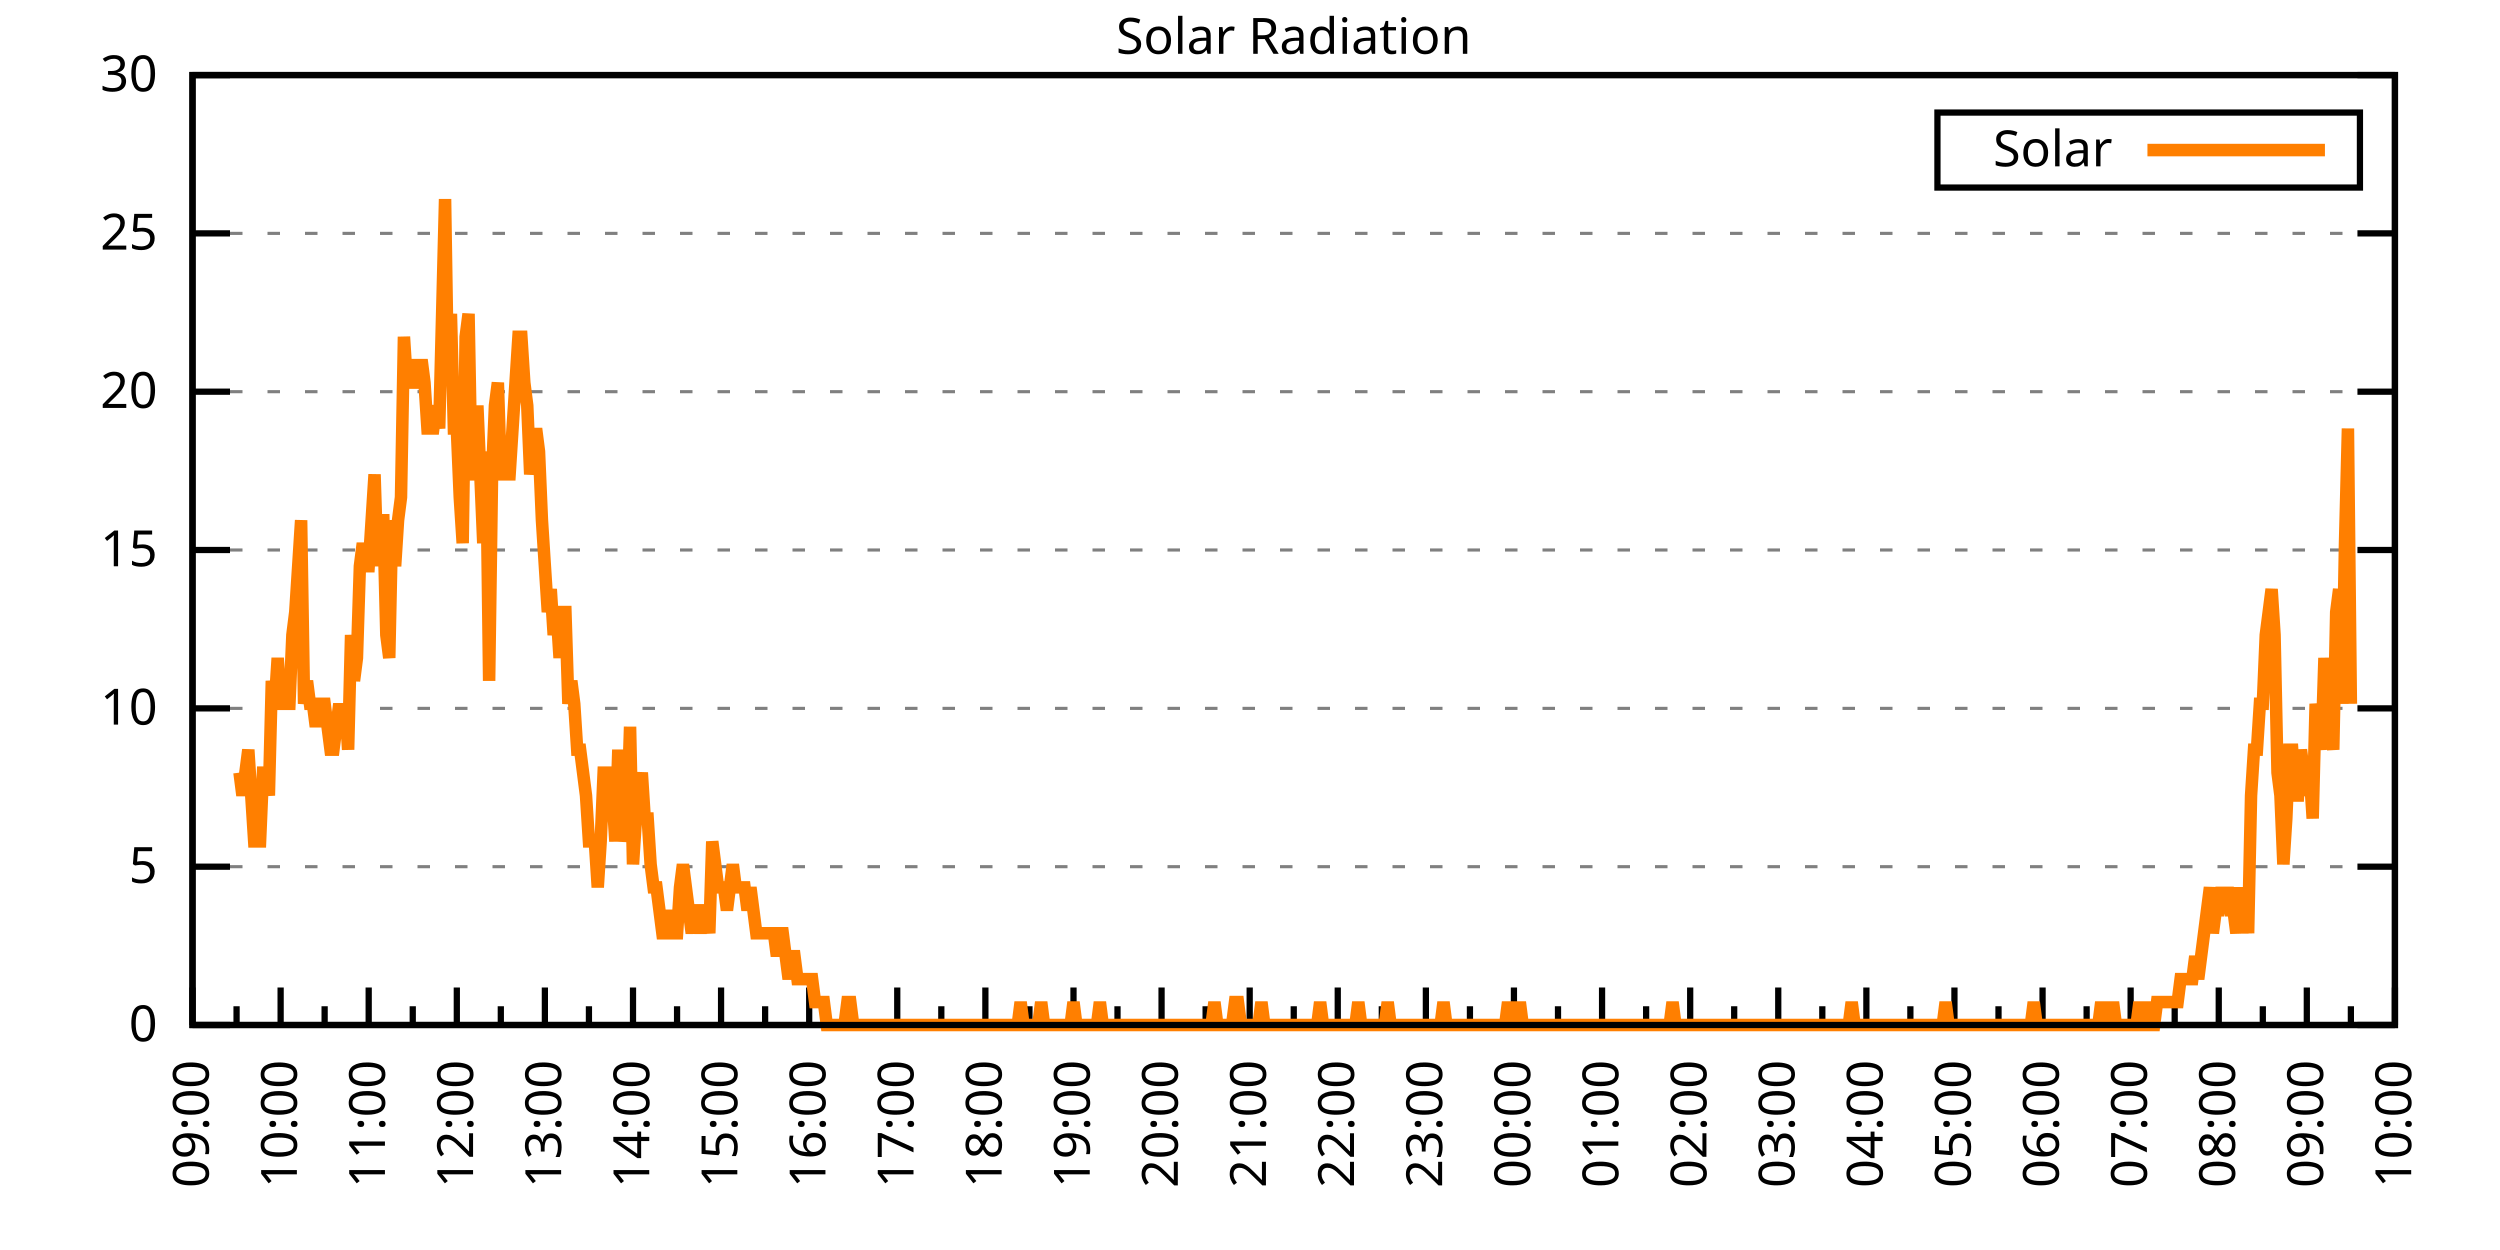
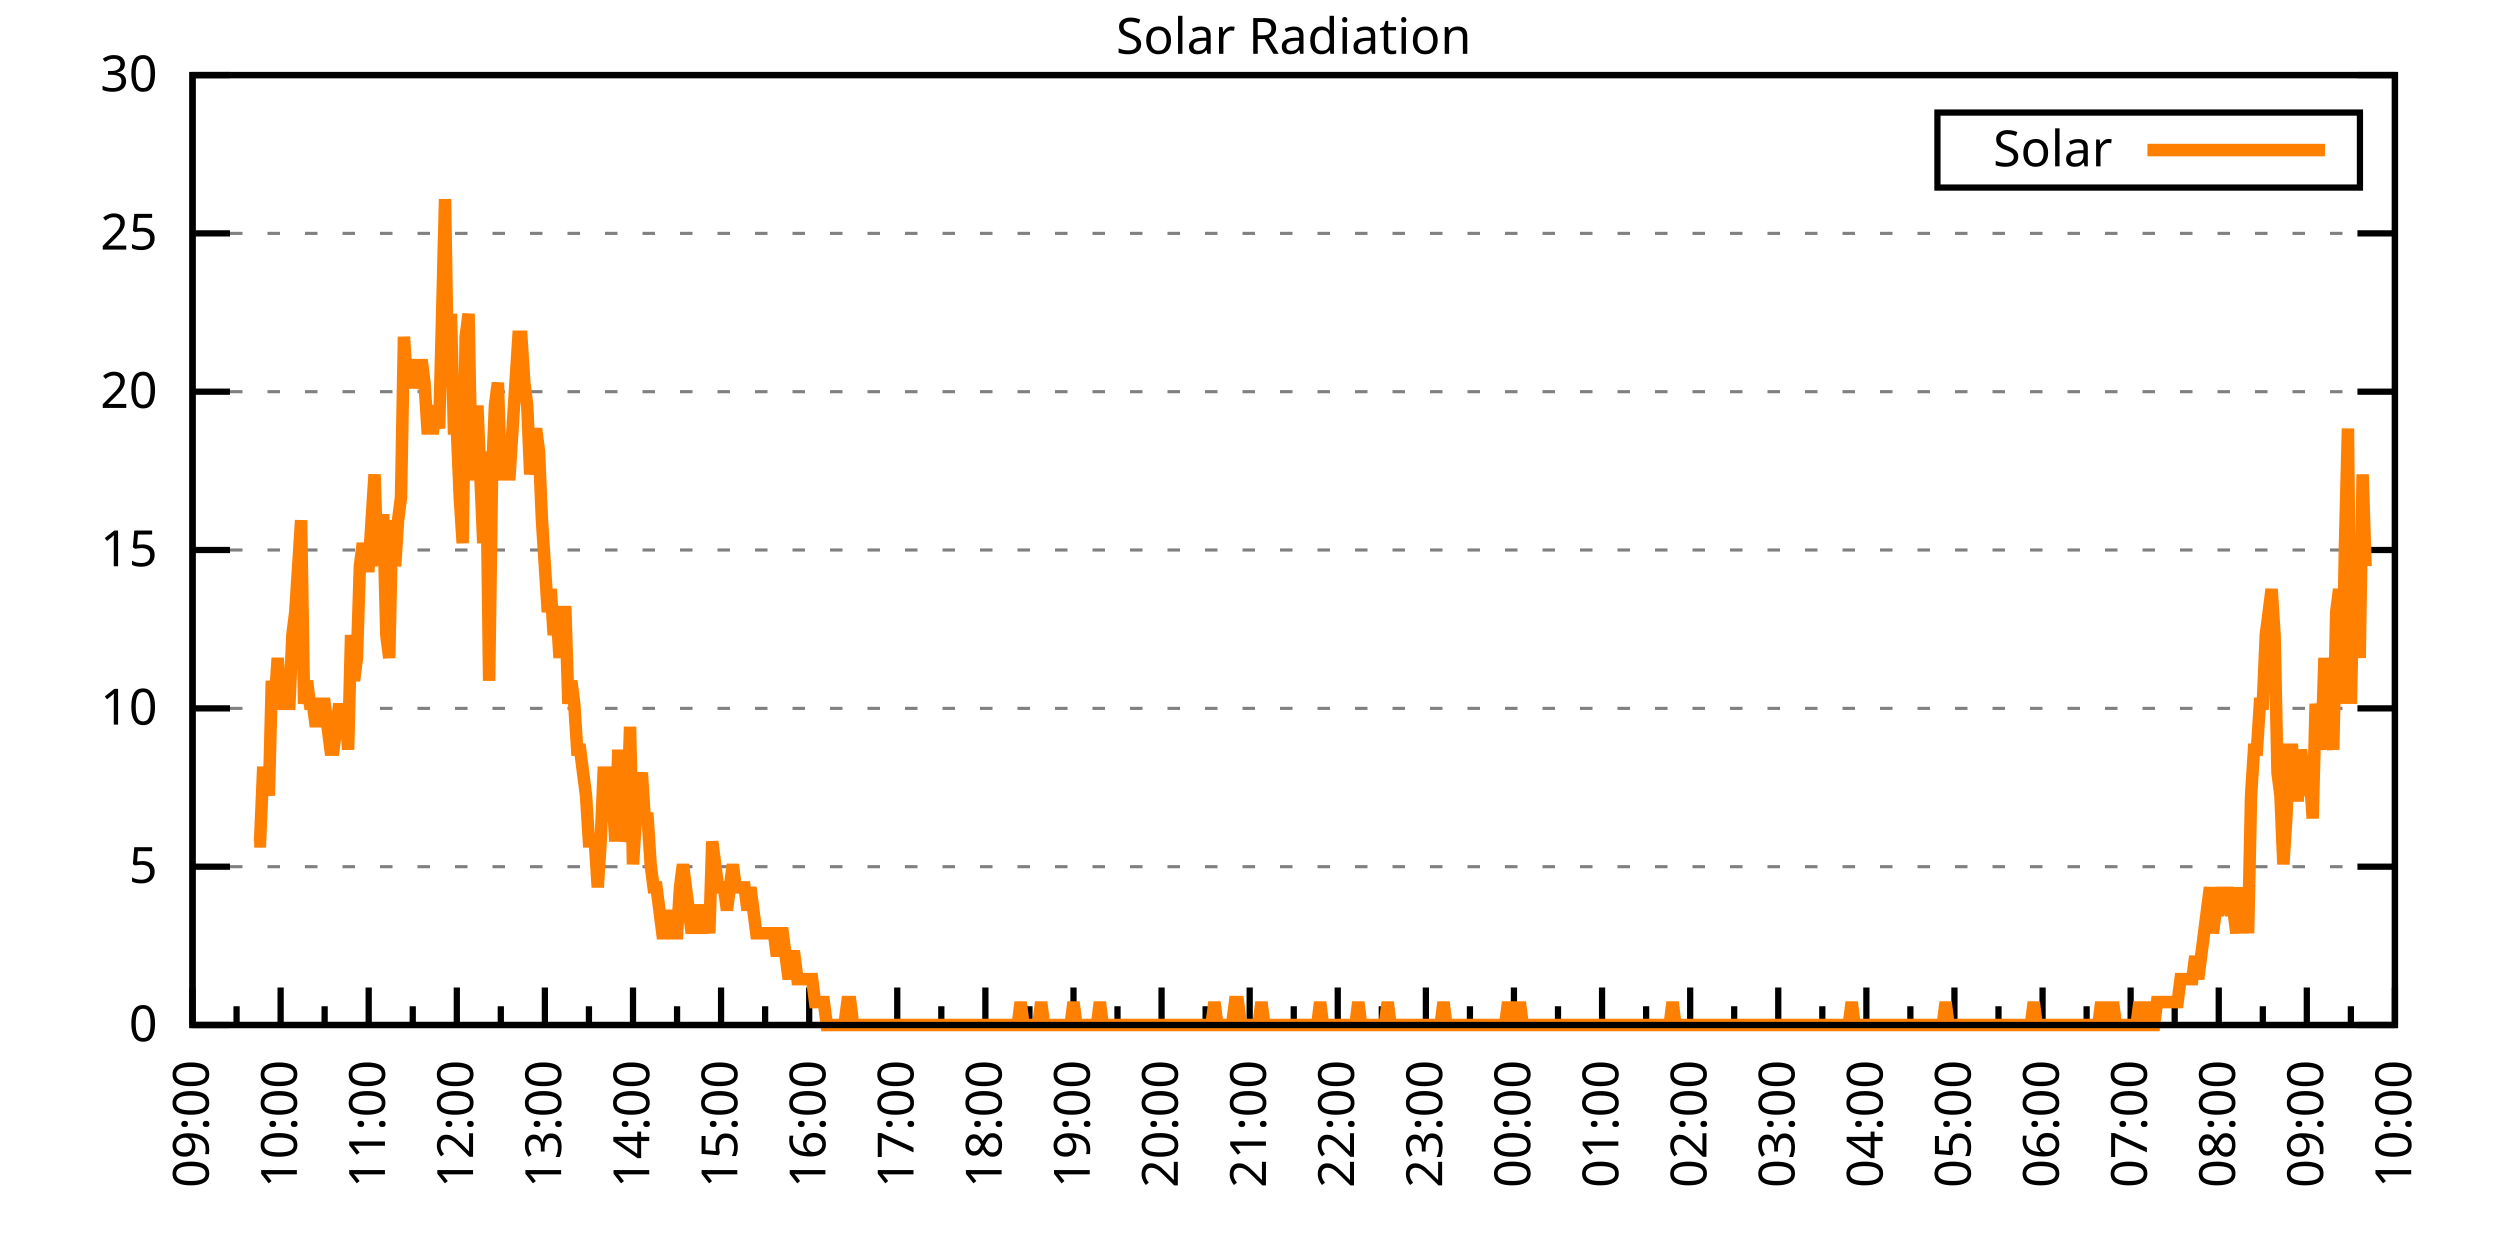
<svg xmlns="http://www.w3.org/2000/svg" xmlns:xlink="http://www.w3.org/1999/xlink" width="400" height="200" viewBox="0 0 400 200">
  <g id="gnuplot_canvas">
    <rect x="0" y="0" width="400" height="200" fill="none" />
    <defs>
      <circle id="gpDot" r="0.5" stroke-width="0.5" stroke="currentColor" />
      <path id="gpPt0" stroke-width="0.333" stroke="currentColor" d="M-1,0 h2 M0,-1 v2" />
      <path id="gpPt1" stroke-width="0.333" stroke="currentColor" d="M-1,-1 L1,1 M1,-1 L-1,1" />
      <path id="gpPt2" stroke-width="0.333" stroke="currentColor" d="M-1,0 L1,0 M0,-1 L0,1 M-1,-1 L1,1 M-1,1 L1,-1" />
      <rect id="gpPt3" stroke-width="0.333" stroke="currentColor" x="-1" y="-1" width="2" height="2" />
      <rect id="gpPt4" stroke-width="0.333" stroke="currentColor" fill="currentColor" x="-1" y="-1" width="2" height="2" />
      <circle id="gpPt5" stroke-width="0.333" stroke="currentColor" cx="0" cy="0" r="1" />
      <use xlink:href="#gpPt5" id="gpPt6" fill="currentColor" stroke="none" />
      <path id="gpPt7" stroke-width="0.333" stroke="currentColor" d="M0,-1.33 L-1.33,0.67 L1.33,0.67 z" />
      <use xlink:href="#gpPt7" id="gpPt8" fill="currentColor" stroke="none" />
      <use xlink:href="#gpPt7" id="gpPt9" stroke="currentColor" transform="rotate(180)" />
      <use xlink:href="#gpPt9" id="gpPt10" fill="currentColor" stroke="none" />
      <use xlink:href="#gpPt3" id="gpPt11" stroke="currentColor" transform="rotate(45)" />
      <use xlink:href="#gpPt11" id="gpPt12" fill="currentColor" stroke="none" />
      <path id="gpPt13" stroke-width="0.333" stroke="currentColor" d="M0,1.330 L1.265,0.411 L0.782,-1.067 L-0.782,-1.076 L-1.265,0.411 z" />
      <use xlink:href="#gpPt13" id="gpPt14" fill="currentColor" stroke="none" />
      <filter id="textbox" filterUnits="objectBoundingBox" x="0" y="0" height="1" width="1">
        <feFlood flood-color="white" flood-opacity="1" result="bgnd" />
        <feComposite in="SourceGraphic" in2="bgnd" operator="atop" />
      </filter>
      <filter id="greybox" filterUnits="objectBoundingBox" x="0" y="0" height="1" width="1">
        <feFlood flood-color="lightgrey" flood-opacity="1" result="grey" />
        <feComposite in="SourceGraphic" in2="grey" operator="atop" />
      </filter>
    </defs>
    <g fill="none" color="white" stroke="currentColor" stroke-width="1.00" stroke-linecap="butt" stroke-linejoin="miter">
</g>
    <g fill="none" color="black" stroke="currentColor" stroke-width="1.00" stroke-linecap="butt" stroke-linejoin="miter">
      <g stroke="none" shape-rendering="crispEdges">
        <polygon fill="rgb(255, 255, 255)" points="30.80,164.00 383.18,164.00 383.18,12.02 30.80,12.02 " />
      </g>
    </g>
    <g fill="none" color="black" stroke="currentColor" stroke-width="1.00" stroke-linecap="butt" stroke-linejoin="miter">
</g>
    <g fill="none" color="black" stroke="black" stroke-width="0.50" stroke-linecap="butt" stroke-linejoin="miter">
</g>
    <g fill="none" color="gray" stroke="currentColor" stroke-width="0.50" stroke-linecap="butt" stroke-linejoin="miter">
      <path stroke="gray" stroke-dasharray="2,4" class="gridline" d="M30.80,164.00 L383.19,164.00  " />
    </g>
    <g fill="none" color="gray" stroke="gray" stroke-width="1.00" stroke-linecap="butt" stroke-linejoin="miter">
</g>
    <g fill="none" color="black" stroke="currentColor" stroke-width="1.00" stroke-linecap="butt" stroke-linejoin="miter">
      <path stroke="black" d="M30.80,164.00 L36.80,164.00 M383.19,164.00 L377.19,164.00  " />
      <g transform="translate(25.20,166.60)" stroke="none" fill="black" font-family="Sans" font-size="8.00" text-anchor="end">
        <text>
          <tspan font-family="Sans"> 0</tspan>
        </text>
      </g>
    </g>
    <g fill="none" color="black" stroke="currentColor" stroke-width="1.00" stroke-linecap="butt" stroke-linejoin="miter">
</g>
    <g fill="none" color="black" stroke="black" stroke-width="0.50" stroke-linecap="butt" stroke-linejoin="miter">
</g>
    <g fill="none" color="gray" stroke="currentColor" stroke-width="0.50" stroke-linecap="butt" stroke-linejoin="miter">
      <path stroke="gray" stroke-dasharray="2,4" class="gridline" d="M30.80,138.67 L383.19,138.67  " />
    </g>
    <g fill="none" color="gray" stroke="gray" stroke-width="1.00" stroke-linecap="butt" stroke-linejoin="miter">
</g>
    <g fill="none" color="black" stroke="currentColor" stroke-width="1.00" stroke-linecap="butt" stroke-linejoin="miter">
      <path stroke="black" d="M30.80,138.67 L36.80,138.67 M383.19,138.67 L377.19,138.67  " />
      <g transform="translate(25.20,141.27)" stroke="none" fill="black" font-family="Sans" font-size="8.00" text-anchor="end">
        <text>
          <tspan font-family="Sans"> 5</tspan>
        </text>
      </g>
    </g>
    <g fill="none" color="black" stroke="currentColor" stroke-width="1.00" stroke-linecap="butt" stroke-linejoin="miter">
</g>
    <g fill="none" color="black" stroke="black" stroke-width="0.50" stroke-linecap="butt" stroke-linejoin="miter">
</g>
    <g fill="none" color="gray" stroke="currentColor" stroke-width="0.50" stroke-linecap="butt" stroke-linejoin="miter">
      <path stroke="gray" stroke-dasharray="2,4" class="gridline" d="M30.80,113.34 L383.19,113.34  " />
    </g>
    <g fill="none" color="gray" stroke="gray" stroke-width="1.00" stroke-linecap="butt" stroke-linejoin="miter">
</g>
    <g fill="none" color="black" stroke="currentColor" stroke-width="1.00" stroke-linecap="butt" stroke-linejoin="miter">
      <path stroke="black" d="M30.80,113.34 L36.80,113.34 M383.19,113.34 L377.19,113.34  " />
      <g transform="translate(25.20,115.94)" stroke="none" fill="black" font-family="Sans" font-size="8.00" text-anchor="end">
        <text>
          <tspan font-family="Sans"> 10</tspan>
        </text>
      </g>
    </g>
    <g fill="none" color="black" stroke="currentColor" stroke-width="1.00" stroke-linecap="butt" stroke-linejoin="miter">
</g>
    <g fill="none" color="black" stroke="black" stroke-width="0.50" stroke-linecap="butt" stroke-linejoin="miter">
</g>
    <g fill="none" color="gray" stroke="currentColor" stroke-width="0.50" stroke-linecap="butt" stroke-linejoin="miter">
      <path stroke="gray" stroke-dasharray="2,4" class="gridline" d="M30.80,88.00 L383.19,88.00  " />
    </g>
    <g fill="none" color="gray" stroke="gray" stroke-width="1.00" stroke-linecap="butt" stroke-linejoin="miter">
</g>
    <g fill="none" color="black" stroke="currentColor" stroke-width="1.00" stroke-linecap="butt" stroke-linejoin="miter">
      <path stroke="black" d="M30.80,88.00 L36.80,88.00 M383.19,88.00 L377.19,88.00  " />
      <g transform="translate(25.20,90.60)" stroke="none" fill="black" font-family="Sans" font-size="8.00" text-anchor="end">
        <text>
          <tspan font-family="Sans"> 15</tspan>
        </text>
      </g>
    </g>
    <g fill="none" color="black" stroke="currentColor" stroke-width="1.00" stroke-linecap="butt" stroke-linejoin="miter">
</g>
    <g fill="none" color="black" stroke="black" stroke-width="0.50" stroke-linecap="butt" stroke-linejoin="miter">
</g>
    <g fill="none" color="gray" stroke="currentColor" stroke-width="0.50" stroke-linecap="butt" stroke-linejoin="miter">
      <path stroke="gray" stroke-dasharray="2,4" class="gridline" d="M30.80,62.67 L383.19,62.67  " />
    </g>
    <g fill="none" color="gray" stroke="gray" stroke-width="1.00" stroke-linecap="butt" stroke-linejoin="miter">
</g>
    <g fill="none" color="black" stroke="currentColor" stroke-width="1.00" stroke-linecap="butt" stroke-linejoin="miter">
      <path stroke="black" d="M30.80,62.67 L36.80,62.67 M383.19,62.67 L377.19,62.67  " />
      <g transform="translate(25.20,65.27)" stroke="none" fill="black" font-family="Sans" font-size="8.00" text-anchor="end">
        <text>
          <tspan font-family="Sans"> 20</tspan>
        </text>
      </g>
    </g>
    <g fill="none" color="black" stroke="currentColor" stroke-width="1.00" stroke-linecap="butt" stroke-linejoin="miter">
</g>
    <g fill="none" color="black" stroke="black" stroke-width="0.50" stroke-linecap="butt" stroke-linejoin="miter">
</g>
    <g fill="none" color="gray" stroke="currentColor" stroke-width="0.50" stroke-linecap="butt" stroke-linejoin="miter">
      <path stroke="gray" stroke-dasharray="2,4" class="gridline" d="M30.80,37.34 L383.19,37.34  " />
    </g>
    <g fill="none" color="gray" stroke="gray" stroke-width="1.00" stroke-linecap="butt" stroke-linejoin="miter">
</g>
    <g fill="none" color="black" stroke="currentColor" stroke-width="1.00" stroke-linecap="butt" stroke-linejoin="miter">
      <path stroke="black" d="M30.80,37.34 L36.80,37.34 M383.19,37.34 L377.19,37.34  " />
      <g transform="translate(25.20,39.94)" stroke="none" fill="black" font-family="Sans" font-size="8.00" text-anchor="end">
        <text>
          <tspan font-family="Sans"> 25</tspan>
        </text>
      </g>
    </g>
    <g fill="none" color="black" stroke="currentColor" stroke-width="1.00" stroke-linecap="butt" stroke-linejoin="miter">
</g>
    <g fill="none" color="black" stroke="black" stroke-width="0.50" stroke-linecap="butt" stroke-linejoin="miter">
</g>
    <g fill="none" color="gray" stroke="currentColor" stroke-width="0.50" stroke-linecap="butt" stroke-linejoin="miter">
      <path stroke="gray" stroke-dasharray="2,4" class="gridline" d="M30.80,12.01 L383.19,12.01  " />
    </g>
    <g fill="none" color="gray" stroke="gray" stroke-width="1.00" stroke-linecap="butt" stroke-linejoin="miter">
</g>
    <g fill="none" color="black" stroke="currentColor" stroke-width="1.00" stroke-linecap="butt" stroke-linejoin="miter">
      <path stroke="black" d="M30.80,12.01 L36.80,12.01 M383.19,12.01 L377.19,12.01  " />
      <g transform="translate(25.20,14.61)" stroke="none" fill="black" font-family="Sans" font-size="8.00" text-anchor="end">
        <text>
          <tspan font-family="Sans"> 30</tspan>
        </text>
      </g>
    </g>
    <g fill="none" color="black" stroke="currentColor" stroke-width="1.00" stroke-linecap="butt" stroke-linejoin="miter">
      <path stroke="black" d="M30.80,164.00 L30.80,158.00  " />
      <g transform="translate(33.40,169.60) rotate(270)" stroke="none" fill="black" font-family="Sans" font-size="8.00" text-anchor="end">
        <text>
          <tspan font-family="Sans">09:00</tspan>
        </text>
      </g>
    </g>
    <g fill="none" color="black" stroke="currentColor" stroke-width="1.00" stroke-linecap="butt" stroke-linejoin="miter">
      <path stroke="black" d="M37.85,164.00 L37.85,161.00 M44.90,164.00 L44.90,158.00  " />
      <g transform="translate(47.50,169.60) rotate(270)" stroke="none" fill="black" font-family="Sans" font-size="8.00" text-anchor="end">
        <text>
          <tspan font-family="Sans">10:00</tspan>
        </text>
      </g>
    </g>
    <g fill="none" color="black" stroke="currentColor" stroke-width="1.00" stroke-linecap="butt" stroke-linejoin="miter">
      <path stroke="black" d="M51.94,164.00 L51.94,161.00 M58.99,164.00 L58.99,158.00  " />
      <g transform="translate(61.59,169.60) rotate(270)" stroke="none" fill="black" font-family="Sans" font-size="8.00" text-anchor="end">
        <text>
          <tspan font-family="Sans">11:00</tspan>
        </text>
      </g>
    </g>
    <g fill="none" color="black" stroke="currentColor" stroke-width="1.00" stroke-linecap="butt" stroke-linejoin="miter">
      <path stroke="black" d="M66.04,164.00 L66.04,161.00 M73.09,164.00 L73.09,158.00  " />
      <g transform="translate(75.69,169.60) rotate(270)" stroke="none" fill="black" font-family="Sans" font-size="8.00" text-anchor="end">
        <text>
          <tspan font-family="Sans">12:00</tspan>
        </text>
      </g>
    </g>
    <g fill="none" color="black" stroke="currentColor" stroke-width="1.00" stroke-linecap="butt" stroke-linejoin="miter">
      <path stroke="black" d="M80.13,164.00 L80.13,161.00 M87.18,164.00 L87.18,158.00  " />
      <g transform="translate(89.78,169.60) rotate(270)" stroke="none" fill="black" font-family="Sans" font-size="8.00" text-anchor="end">
        <text>
          <tspan font-family="Sans">13:00</tspan>
        </text>
      </g>
    </g>
    <g fill="none" color="black" stroke="currentColor" stroke-width="1.00" stroke-linecap="butt" stroke-linejoin="miter">
      <path stroke="black" d="M94.23,164.00 L94.23,161.00 M101.28,164.00 L101.28,158.00  " />
      <g transform="translate(103.88,169.60) rotate(270)" stroke="none" fill="black" font-family="Sans" font-size="8.00" text-anchor="end">
        <text>
          <tspan font-family="Sans">14:00</tspan>
        </text>
      </g>
    </g>
    <g fill="none" color="black" stroke="currentColor" stroke-width="1.00" stroke-linecap="butt" stroke-linejoin="miter">
      <path stroke="black" d="M108.33,164.00 L108.33,161.00 M115.37,164.00 L115.37,158.00  " />
      <g transform="translate(117.97,169.60) rotate(270)" stroke="none" fill="black" font-family="Sans" font-size="8.00" text-anchor="end">
        <text>
          <tspan font-family="Sans">15:00</tspan>
        </text>
      </g>
    </g>
    <g fill="none" color="black" stroke="currentColor" stroke-width="1.00" stroke-linecap="butt" stroke-linejoin="miter">
      <path stroke="black" d="M122.42,164.00 L122.42,161.00 M129.47,164.00 L129.47,158.00  " />
      <g transform="translate(132.07,169.60) rotate(270)" stroke="none" fill="black" font-family="Sans" font-size="8.00" text-anchor="end">
        <text>
          <tspan font-family="Sans">16:00</tspan>
        </text>
      </g>
    </g>
    <g fill="none" color="black" stroke="currentColor" stroke-width="1.00" stroke-linecap="butt" stroke-linejoin="miter">
      <path stroke="black" d="M136.52,164.00 L136.52,161.00 M143.56,164.00 L143.56,158.00  " />
      <g transform="translate(146.16,169.60) rotate(270)" stroke="none" fill="black" font-family="Sans" font-size="8.00" text-anchor="end">
        <text>
          <tspan font-family="Sans">17:00</tspan>
        </text>
      </g>
    </g>
    <g fill="none" color="black" stroke="currentColor" stroke-width="1.00" stroke-linecap="butt" stroke-linejoin="miter">
      <path stroke="black" d="M150.61,164.00 L150.61,161.00 M157.66,164.00 L157.66,158.00  " />
      <g transform="translate(160.26,169.60) rotate(270)" stroke="none" fill="black" font-family="Sans" font-size="8.00" text-anchor="end">
        <text>
          <tspan font-family="Sans">18:00</tspan>
        </text>
      </g>
    </g>
    <g fill="none" color="black" stroke="currentColor" stroke-width="1.00" stroke-linecap="butt" stroke-linejoin="miter">
      <path stroke="black" d="M164.71,164.00 L164.71,161.00 M171.76,164.00 L171.76,158.00  " />
      <g transform="translate(174.36,169.60) rotate(270)" stroke="none" fill="black" font-family="Sans" font-size="8.00" text-anchor="end">
        <text>
          <tspan font-family="Sans">19:00</tspan>
        </text>
      </g>
    </g>
    <g fill="none" color="black" stroke="currentColor" stroke-width="1.00" stroke-linecap="butt" stroke-linejoin="miter">
      <path stroke="black" d="M178.80,164.00 L178.80,161.00 M185.85,164.00 L185.85,158.00  " />
      <g transform="translate(188.45,169.60) rotate(270)" stroke="none" fill="black" font-family="Sans" font-size="8.00" text-anchor="end">
        <text>
          <tspan font-family="Sans">20:00</tspan>
        </text>
      </g>
    </g>
    <g fill="none" color="black" stroke="currentColor" stroke-width="1.00" stroke-linecap="butt" stroke-linejoin="miter">
      <path stroke="black" d="M192.90,164.00 L192.90,161.00 M199.95,164.00 L199.95,158.00  " />
      <g transform="translate(202.55,169.60) rotate(270)" stroke="none" fill="black" font-family="Sans" font-size="8.00" text-anchor="end">
        <text>
          <tspan font-family="Sans">21:00</tspan>
        </text>
      </g>
    </g>
    <g fill="none" color="black" stroke="currentColor" stroke-width="1.00" stroke-linecap="butt" stroke-linejoin="miter">
      <path stroke="black" d="M207.00,164.00 L207.00,161.00 M214.04,164.00 L214.04,158.00  " />
      <g transform="translate(216.64,169.60) rotate(270)" stroke="none" fill="black" font-family="Sans" font-size="8.00" text-anchor="end">
        <text>
          <tspan font-family="Sans">22:00</tspan>
        </text>
      </g>
    </g>
    <g fill="none" color="black" stroke="currentColor" stroke-width="1.00" stroke-linecap="butt" stroke-linejoin="miter">
      <path stroke="black" d="M221.09,164.00 L221.09,161.00 M228.14,164.00 L228.14,158.00  " />
      <g transform="translate(230.74,169.60) rotate(270)" stroke="none" fill="black" font-family="Sans" font-size="8.00" text-anchor="end">
        <text>
          <tspan font-family="Sans">23:00</tspan>
        </text>
      </g>
    </g>
    <g fill="none" color="black" stroke="currentColor" stroke-width="1.00" stroke-linecap="butt" stroke-linejoin="miter">
      <path stroke="black" d="M235.19,164.00 L235.19,161.00 M242.23,164.00 L242.23,158.00  " />
      <g transform="translate(244.83,169.60) rotate(270)" stroke="none" fill="black" font-family="Sans" font-size="8.00" text-anchor="end">
        <text>
          <tspan font-family="Sans">00:00</tspan>
        </text>
      </g>
    </g>
    <g fill="none" color="black" stroke="currentColor" stroke-width="1.00" stroke-linecap="butt" stroke-linejoin="miter">
      <path stroke="black" d="M249.28,164.00 L249.28,161.00 M256.33,164.00 L256.33,158.00  " />
      <g transform="translate(258.93,169.60) rotate(270)" stroke="none" fill="black" font-family="Sans" font-size="8.00" text-anchor="end">
        <text>
          <tspan font-family="Sans">01:00</tspan>
        </text>
      </g>
    </g>
    <g fill="none" color="black" stroke="currentColor" stroke-width="1.00" stroke-linecap="butt" stroke-linejoin="miter">
      <path stroke="black" d="M263.38,164.00 L263.38,161.00 M270.43,164.00 L270.43,158.00  " />
      <g transform="translate(273.03,169.60) rotate(270)" stroke="none" fill="black" font-family="Sans" font-size="8.00" text-anchor="end">
        <text>
          <tspan font-family="Sans">02:00</tspan>
        </text>
      </g>
    </g>
    <g fill="none" color="black" stroke="currentColor" stroke-width="1.00" stroke-linecap="butt" stroke-linejoin="miter">
      <path stroke="black" d="M277.47,164.00 L277.47,161.00 M284.52,164.00 L284.52,158.00  " />
      <g transform="translate(287.12,169.60) rotate(270)" stroke="none" fill="black" font-family="Sans" font-size="8.00" text-anchor="end">
        <text>
          <tspan font-family="Sans">03:00</tspan>
        </text>
      </g>
    </g>
    <g fill="none" color="black" stroke="currentColor" stroke-width="1.00" stroke-linecap="butt" stroke-linejoin="miter">
      <path stroke="black" d="M291.57,164.00 L291.57,161.00 M298.62,164.00 L298.62,158.00  " />
      <g transform="translate(301.22,169.60) rotate(270)" stroke="none" fill="black" font-family="Sans" font-size="8.00" text-anchor="end">
        <text>
          <tspan font-family="Sans">04:00</tspan>
        </text>
      </g>
    </g>
    <g fill="none" color="black" stroke="currentColor" stroke-width="1.00" stroke-linecap="butt" stroke-linejoin="miter">
      <path stroke="black" d="M305.66,164.00 L305.66,161.00 M312.71,164.00 L312.71,158.00  " />
      <g transform="translate(315.31,169.60) rotate(270)" stroke="none" fill="black" font-family="Sans" font-size="8.00" text-anchor="end">
        <text>
          <tspan font-family="Sans">05:00</tspan>
        </text>
      </g>
    </g>
    <g fill="none" color="black" stroke="currentColor" stroke-width="1.00" stroke-linecap="butt" stroke-linejoin="miter">
      <path stroke="black" d="M319.76,164.00 L319.76,161.00 M326.81,164.00 L326.81,158.00  " />
      <g transform="translate(329.41,169.60) rotate(270)" stroke="none" fill="black" font-family="Sans" font-size="8.00" text-anchor="end">
        <text>
          <tspan font-family="Sans">06:00</tspan>
        </text>
      </g>
    </g>
    <g fill="none" color="black" stroke="currentColor" stroke-width="1.00" stroke-linecap="butt" stroke-linejoin="miter">
      <path stroke="black" d="M333.86,164.00 L333.86,161.00 M340.90,164.00 L340.90,158.00  " />
      <g transform="translate(343.50,169.60) rotate(270)" stroke="none" fill="black" font-family="Sans" font-size="8.00" text-anchor="end">
        <text>
          <tspan font-family="Sans">07:00</tspan>
        </text>
      </g>
    </g>
    <g fill="none" color="black" stroke="currentColor" stroke-width="1.00" stroke-linecap="butt" stroke-linejoin="miter">
      <path stroke="black" d="M347.95,164.00 L347.95,161.00 M355.00,164.00 L355.00,158.00  " />
      <g transform="translate(357.60,169.60) rotate(270)" stroke="none" fill="black" font-family="Sans" font-size="8.00" text-anchor="end">
        <text>
          <tspan font-family="Sans">08:00</tspan>
        </text>
      </g>
    </g>
    <g fill="none" color="black" stroke="currentColor" stroke-width="1.00" stroke-linecap="butt" stroke-linejoin="miter">
      <path stroke="black" d="M362.05,164.00 L362.05,161.00 M369.09,164.00 L369.09,158.00  " />
      <g transform="translate(371.69,169.60) rotate(270)" stroke="none" fill="black" font-family="Sans" font-size="8.00" text-anchor="end">
        <text>
          <tspan font-family="Sans">09:00</tspan>
        </text>
      </g>
    </g>
    <g fill="none" color="black" stroke="currentColor" stroke-width="1.00" stroke-linecap="butt" stroke-linejoin="miter">
      <path stroke="black" d="M376.14,164.00 L376.14,161.00 M383.19,164.00 L383.19,158.00  " />
      <g transform="translate(385.79,169.60) rotate(270)" stroke="none" fill="black" font-family="Sans" font-size="8.00" text-anchor="end">
        <text>
          <tspan font-family="Sans">10:00</tspan>
        </text>
      </g>
    </g>
    <g fill="none" color="black" stroke="currentColor" stroke-width="1.00" stroke-linecap="butt" stroke-linejoin="miter">
</g>
    <g fill="none" color="black" stroke="currentColor" stroke-width="1.00" stroke-linecap="butt" stroke-linejoin="miter">
      <path stroke="black" d="M30.80,12.01 L30.80,164.00 L383.19,164.00 L383.19,12.01 L30.80,12.01 Z  " />
    </g>
    <g fill="none" color="black" stroke="currentColor" stroke-width="1.00" stroke-linecap="butt" stroke-linejoin="miter">
      <g transform="translate(6.80,88.01) rotate(270)" stroke="none" fill="black" font-family="Sans" font-size="8.00" text-anchor="middle">
        <text />
      </g>
    </g>
    <g fill="none" color="black" stroke="currentColor" stroke-width="1.00" stroke-linecap="butt" stroke-linejoin="miter">
</g>
    <g fill="none" color="black" stroke="currentColor" stroke-width="1.00" stroke-linecap="butt" stroke-linejoin="miter">
      <path stroke="black" d="M309.99,30.01 L309.99,18.01 L377.59,18.01 L377.59,30.01 L309.99,30.01 Z  " />
    </g>
    <g id="Solar_Radiation_plot_1">
      <g fill="none" color="white" stroke="black" stroke-width="2.00" stroke-linecap="butt" stroke-linejoin="miter">
</g>
      <g fill="none" color="black" stroke="currentColor" stroke-width="2.00" stroke-linecap="butt" stroke-linejoin="miter">
        <g transform="translate(337.99,26.61)" stroke="none" fill="black" font-family="Sans" font-size="8.00" text-anchor="end">
          <text>
            <tspan font-family="Sans">Solar</tspan>
          </text>
        </g>
      </g>
      <g fill="none" color="black" stroke="currentColor" stroke-width="2.00" stroke-linecap="butt" stroke-linejoin="miter">
-         <path stroke="rgb(255, 127,   0)" d="M343.59,24.01 L371.99,24.01 M38.32,123.62 L38.79,127.29 L39.26,123.62 L39.73,119.95 L40.20,127.29 L40.67,134.63   L41.14,134.63 L41.61,134.63 L42.08,123.62 L42.55,123.62 L43.02,127.29 L43.49,108.94 L43.96,112.61 L44.43,105.27   L44.90,112.61 L45.37,112.61 L45.84,112.61 L46.31,112.61 L46.78,101.60 L47.24,97.93 L47.71,90.59 L48.18,83.24   L48.65,112.61 L49.12,108.94 L49.59,112.61 L50.06,112.61 L50.53,116.28 L51.00,112.61 L51.47,112.61 L51.94,112.61   L52.41,116.28 L52.88,119.95 L53.35,119.95 L53.82,116.28 L54.29,112.61 L54.76,116.28 L55.23,112.61 L55.70,119.95   L56.17,101.60 L56.64,108.94 L57.11,105.27 L57.58,90.59 L58.05,86.91 L58.52,90.59 L58.99,90.59 L59.46,83.24   L59.93,75.90 L60.40,90.59 L60.87,83.24 L61.34,83.24 L61.81,101.60 L62.28,105.27 L62.75,83.24 L63.22,90.59   L63.69,83.24 L64.16,79.57 L64.63,53.88 L65.10,61.22 L65.57,57.55 L66.04,61.22 L66.51,61.22 L66.98,61.22   L67.45,57.55 L67.92,61.22 L68.39,68.56 L68.86,68.56 L69.33,68.56 L69.80,64.89 L70.27,68.56 L70.74,50.21   L71.21,31.85 L71.68,61.22 L72.15,50.21 L72.62,68.56 L73.09,68.56 L73.56,79.57 L74.03,86.91 L74.50,53.88   L74.97,50.21 L75.44,75.90 L75.91,75.90 L76.38,64.89 L76.85,75.90 L77.32,86.91 L77.79,72.23 L78.26,108.94   L78.73,75.90 L79.19,64.89 L79.66,61.22 L80.13,75.90 L80.60,75.90 L81.07,75.90 L81.54,75.90 L82.01,68.56   L82.48,61.22 L82.95,53.88 L83.42,53.88 L83.89,61.22 L84.36,64.89 L84.83,75.90 L85.30,72.23 L85.77,68.56   L86.24,72.23 L86.71,83.24 L87.18,90.59 L87.65,97.93 L88.12,94.26 L88.59,101.60 L89.06,97.93 L89.53,105.27   L90.00,97.93 L90.47,97.93 L90.94,112.61 L91.41,108.94 L91.88,112.61 L92.35,119.95 L92.82,119.95 L93.29,123.62   L93.76,127.29 L94.23,134.63 L94.70,134.63 L95.17,134.63 L95.64,141.98 L96.11,134.63 L96.58,123.62 L97.05,123.62   L97.52,123.62 L97.99,127.29 L98.46,134.63 L98.93,119.95 L99.40,134.63 L99.87,130.96 L100.34,130.96 L100.81,116.28   L101.28,138.30 L101.75,130.96 L102.22,127.29 L102.69,123.62 L103.16,130.96 L103.63,130.96 L104.10,138.30 L104.57,141.98   L105.04,141.98 L105.51,145.65 L105.98,149.32 L106.45,149.32 L106.92,145.65 L107.39,149.32 L107.86,149.32 L108.33,149.32   L108.80,141.98 L109.27,138.30 L109.74,141.98 L110.21,145.65 L110.68,149.32 L111.14,145.65 L111.61,145.65 L112.08,149.32   L112.55,145.65 L113.02,145.65 L113.49,149.32 L113.96,134.63 L114.43,138.30 L114.90,141.98 L115.37,141.98 L115.84,141.98   L116.31,145.65 L116.78,141.98 L117.25,138.30 L117.72,141.98 L118.19,141.98 L118.66,141.98 L119.13,141.98 L119.60,145.65   L120.07,141.98 L120.54,145.65 L121.01,149.32 L121.48,149.32 L121.95,149.32 L122.42,149.32 L122.89,149.32 L123.36,149.32   L123.83,149.32 L124.30,152.99 L124.77,149.32 L125.24,149.32 L125.71,152.99 L126.18,156.66 L126.65,152.99 L127.12,152.99   L127.59,156.66 L128.06,156.66 L128.53,156.66 L129.00,156.66 L129.47,156.66 L129.94,156.66 L130.41,160.33 L130.88,160.33   L131.35,160.33 L131.82,160.33 L132.29,164.00 L132.76,164.00 L133.23,164.00 L133.70,164.00 L134.17,164.00 L134.64,164.00   L135.11,164.00 L135.58,160.33 L136.05,160.33 L136.52,164.00 L136.99,164.00 L137.46,164.00 L137.93,164.00 L138.40,164.00   L138.87,164.00 L139.34,164.00 L139.81,164.00 L140.28,164.00 L140.75,164.00 L141.22,164.00 L141.69,164.00 L142.16,164.00   L142.63,164.00 L143.09,164.00 L143.56,164.00 L144.03,164.00 L144.50,164.00 L144.97,164.00 L145.44,164.00 L145.91,164.00   L146.38,164.00 L146.85,164.00 L147.32,164.00 L147.79,164.00 L148.26,164.00 L148.73,164.00 L149.20,164.00 L149.67,164.00   L150.14,164.00 L150.61,164.00 L151.08,164.00 L151.55,164.00 L152.02,164.00 L152.49,164.00 L152.96,164.00 L153.43,164.00   L153.90,164.00 L154.37,164.00 L154.84,164.00 L155.31,164.00 L155.78,164.00 L156.25,164.00 L156.72,164.00 L157.19,164.00   L157.66,164.00 L158.13,164.00 L158.60,164.00 L159.07,164.00 L159.54,164.00 L160.01,164.00 L160.48,164.00 L160.95,164.00   L161.42,164.00 L161.89,164.00 L162.36,164.00 L162.83,164.00 L163.30,160.33 L163.77,164.00 L164.24,164.00 L164.71,164.00   L165.18,164.00 L165.65,164.00 L166.12,164.00 L166.59,160.33 L167.06,164.00 L167.53,164.00 L168.00,164.00 L168.47,164.00   L168.94,164.00 L169.41,164.00 L169.88,164.00 L170.35,164.00 L170.82,164.00 L171.29,164.00 L171.76,160.33 L172.23,164.00   L172.70,164.00 L173.17,164.00 L173.64,164.00 L174.11,164.00 L174.58,164.00 L175.04,164.00 L175.51,164.00 L175.98,160.33   L176.45,164.00 L176.92,164.00 L177.39,164.00 L177.86,164.00 L178.33,164.00 L178.80,164.00 L179.27,164.00 L179.74,164.00   L180.21,164.00 L180.68,164.00 L181.15,164.00 L181.62,164.00 L182.09,164.00 L182.56,164.00 L183.03,164.00 L183.50,164.00   L183.97,164.00 L184.44,164.00 L184.91,164.00 L185.38,164.00 L185.85,164.00 L186.32,164.00 L186.79,164.00 L187.26,164.00   L187.73,164.00 L188.20,164.00 L188.67,164.00 L189.14,164.00 L189.61,164.00 L190.08,164.00 L190.55,164.00 L191.02,164.00   L191.49,164.00 L191.96,164.00 L192.43,164.00 L192.90,164.00 L193.37,164.00 L193.84,164.00 L194.31,160.33 L194.78,164.00   L195.72,164.00 L196.66,164.00 L197.13,164.00 L197.60,160.33 L198.07,160.33 L198.54,164.00 L199.01,164.00 L199.48,164.00   L199.95,164.00 L200.42,164.00 L200.89,164.00 L201.36,164.00 L201.83,160.33 L202.30,164.00 L202.77,164.00 L203.24,164.00   L203.71,164.00 L204.18,164.00 L204.65,164.00 L205.12,164.00 L205.59,164.00 L206.06,164.00 L206.53,164.00 L207.00,164.00   L207.46,164.00 L207.93,164.00 L208.40,164.00 L208.87,164.00 L209.34,164.00 L209.81,164.00 L210.28,164.00 L210.75,164.00   L211.22,160.33 L211.69,164.00 L212.16,164.00 L212.63,164.00 L213.10,164.00 L213.57,164.00 L214.04,164.00 L214.51,164.00   L214.98,164.00 L215.45,164.00 L215.92,164.00 L216.39,164.00 L216.86,164.00 L217.33,160.33 L217.80,164.00 L218.27,164.00   L218.74,164.00 L219.21,164.00 L219.68,164.00 L220.15,164.00 L220.62,164.00 L221.09,164.00 L221.56,164.00 L222.03,160.33   L222.50,164.00 L222.97,164.00 L223.44,164.00 L223.91,164.00 L224.38,164.00 L224.85,164.00 L225.32,164.00 L225.79,164.00   L226.26,164.00 L226.73,164.00 L227.20,164.00 L227.67,164.00 L228.14,164.00 L228.61,164.00 L229.08,164.00 L229.55,164.00   L230.02,164.00 L230.49,164.00 L230.96,160.33 L231.43,164.00 L231.90,164.00 L232.37,164.00 L232.84,164.00 L233.31,164.00   L233.78,164.00 L234.25,164.00 L234.72,164.00 L235.19,164.00 L235.66,164.00 L236.13,164.00 L236.60,164.00 L237.07,164.00   L237.54,164.00 L238.01,164.00 L238.48,164.00 L238.95,164.00 L239.41,164.00 L239.88,164.00 L240.35,164.00 L240.82,164.00   L241.29,160.33 L241.76,164.00 L242.23,164.00 L242.70,164.00 L243.17,160.33 L243.64,164.00 L244.11,164.00 L244.58,164.00   L245.05,164.00 L245.52,164.00 L245.99,164.00 L246.46,164.00 L246.93,164.00 L247.40,164.00 L247.87,164.00 L248.34,164.00   L248.81,164.00 L249.28,164.00 L249.75,164.00 L250.22,164.00 L250.69,164.00 L251.16,164.00 L251.63,164.00 L252.10,164.00   L252.57,164.00 L253.04,164.00 L253.51,164.00 L253.98,164.00 L254.45,164.00 L254.92,164.00 L255.39,164.00 L255.86,164.00   L256.33,164.00 L256.80,164.00 L257.27,164.00 L257.74,164.00 L258.21,164.00 L258.68,164.00 L259.15,164.00 L259.62,164.00   L260.09,164.00 L260.56,164.00 L261.03,164.00 L261.50,164.00 L261.97,164.00 L262.44,164.00 L262.91,164.00 L263.38,164.00   L263.85,164.00 L264.32,164.00 L264.79,164.00 L265.26,164.00 L265.73,164.00 L266.20,164.00 L266.67,164.00 L267.14,164.00   L267.61,160.33 L268.08,164.00 L268.55,164.00 L269.02,164.00 L269.49,164.00 L269.96,164.00 L270.43,164.00 L270.90,164.00   L271.36,164.00 L271.83,164.00 L272.30,164.00 L272.77,164.00 L273.24,164.00 L273.71,164.00 L274.18,164.00 L274.65,164.00   L275.12,164.00 L275.59,164.00 L276.06,164.00 L276.53,164.00 L277.00,164.00 L277.47,164.00 L277.94,164.00 L278.41,164.00   L278.88,164.00 L279.35,164.00 L279.82,164.00 L280.29,164.00 L280.76,164.00 L281.23,164.00 L281.70,164.00 L282.17,164.00   L282.64,164.00 L283.11,164.00 L283.58,164.00 L284.05,164.00 L284.52,164.00 L284.99,164.00 L285.46,164.00 L285.93,164.00   L286.40,164.00 L286.87,164.00 L287.34,164.00 L287.81,164.00 L288.28,164.00 L288.75,164.00 L289.22,164.00 L289.69,164.00   L290.16,164.00 L290.63,164.00 L291.10,164.00 L291.57,164.00 L292.04,164.00 L292.51,164.00 L292.98,164.00 L293.45,164.00   L293.92,164.00 L294.39,164.00 L294.86,164.00 L295.33,164.00 L295.80,164.00 L296.27,160.33 L296.74,164.00 L297.21,164.00   L297.68,164.00 L298.15,164.00 L298.62,164.00 L299.09,164.00 L299.56,164.00 L300.03,164.00 L300.50,164.00 L300.97,164.00   L301.44,164.00 L301.91,164.00 L302.38,164.00 L302.85,164.00 L303.31,164.00 L303.78,164.00 L304.25,164.00 L304.72,164.00   L305.19,164.00 L305.66,164.00 L306.13,164.00 L306.60,164.00 L307.07,164.00 L307.54,164.00 L308.01,164.00 L308.48,164.00   L308.95,164.00 L309.42,164.00 L309.89,164.00 L310.36,164.00 L310.83,164.00 L311.30,160.33 L311.77,164.00 L312.24,164.00   L312.71,164.00 L313.18,164.00 L313.65,164.00 L314.12,164.00 L314.59,164.00 L315.06,164.00 L315.53,164.00 L316.00,164.00   L316.47,164.00 L316.94,164.00 L317.41,164.00 L317.88,164.00 L318.35,164.00 L318.82,164.00 L319.29,164.00 L319.76,164.00   L320.23,164.00 L320.70,164.00 L321.17,164.00 L321.64,164.00 L322.11,164.00 L322.58,164.00 L323.05,164.00 L323.52,164.00   L323.99,164.00 L324.46,164.00 L324.93,164.00 L325.40,160.33 L325.87,164.00 L326.34,164.00 L326.81,164.00 L327.28,164.00   L327.75,164.00 L328.22,164.00 L328.69,164.00 L329.16,164.00 L329.63,164.00 L330.10,164.00 L330.57,164.00 L331.04,164.00   L331.51,164.00 L331.98,164.00 L332.45,164.00 L332.92,164.00 L333.39,164.00 L333.86,164.00 L334.33,164.00 L334.80,164.00   L335.26,164.00 L335.73,164.00 L336.20,160.33 L336.67,164.00 L337.14,164.00 L337.61,164.00 L338.08,160.33 L338.55,164.00   L339.02,164.00 L339.49,164.00 L339.96,164.00 L340.43,164.00 L340.90,164.00 L341.37,164.00 L341.84,164.00 L342.31,160.33   L342.78,164.00 L343.25,164.00 L343.72,160.33 L344.19,164.00 L344.66,164.00 L345.13,160.33 L345.60,160.33 L346.07,160.33   L346.54,160.33 L347.01,160.33 L347.48,160.33 L347.95,160.33 L348.42,160.33 L348.89,156.66 L349.36,156.66 L349.83,156.66   L350.30,156.66 L350.77,156.66 L351.24,152.99 L351.71,156.66 L352.18,152.99 L352.65,149.32 L353.12,145.65 L353.59,141.98   L354.06,149.32 L354.53,145.65 L355.00,145.65 L355.47,141.98 L355.94,145.65 L356.41,141.98 L356.88,145.65 L357.35,145.65   L357.82,149.32 L358.29,141.98 L358.76,149.32 L359.23,141.98 L359.70,149.32 L360.17,127.29 L360.64,119.95 L361.11,119.95   L361.58,112.61 L362.05,112.61 L362.52,101.60 L362.99,97.93 L363.46,94.26 L363.93,101.60 L364.40,123.62 L364.87,127.29   L365.34,138.30 L365.81,130.96 L366.28,119.95 L366.75,119.95 L367.21,127.29 L367.68,127.29 L368.15,119.95 L368.62,123.62   L369.09,127.29 L369.56,123.62 L370.03,130.96 L370.50,112.61 L370.97,116.28 L371.44,119.95 L371.91,105.27 L372.38,112.61   L372.85,116.28 L373.32,119.95 L373.79,97.93 L374.26,94.26 L374.73,112.61 L375.20,86.91 L375.67,68.56 L376.14,112.61    " />
+         <path stroke="rgb(255, 127,   0)" d="M343.59,24.01 L371.99,24.01 M40.67,134.63 L41.14,134.63 L41.61,134.63 L42.08,123.62 L42.55,123.62 L43.02,127.29   L43.49,108.94 L43.96,112.61 L44.43,105.27 L44.90,112.61 L45.37,112.61 L45.84,112.61 L46.31,112.61 L46.78,101.60   L47.24,97.93 L47.71,90.59 L48.18,83.24 L48.65,112.61 L49.12,108.94 L49.59,112.61 L50.06,112.61 L50.53,116.28   L51.00,112.61 L51.47,112.61 L51.94,112.61 L52.41,116.28 L52.88,119.95 L53.35,119.95 L53.82,116.28 L54.29,112.61   L54.76,116.28 L55.23,112.61 L55.70,119.95 L56.17,101.60 L56.64,108.94 L57.11,105.27 L57.58,90.59 L58.05,86.91   L58.52,90.59 L58.99,90.59 L59.46,83.24 L59.93,75.90 L60.40,90.59 L60.87,83.24 L61.34,83.24 L61.81,101.60   L62.28,105.27 L62.75,83.24 L63.22,90.59 L63.69,83.24 L64.16,79.57 L64.63,53.88 L65.10,61.22 L65.57,57.55   L66.04,61.22 L66.51,61.22 L66.98,61.22 L67.45,57.55 L67.92,61.22 L68.39,68.56 L68.86,68.56 L69.33,68.56   L69.80,64.89 L70.27,68.56 L70.74,50.21 L71.21,31.85 L71.68,61.22 L72.15,50.21 L72.62,68.56 L73.09,68.56   L73.56,79.57 L74.03,86.91 L74.50,53.88 L74.97,50.21 L75.44,75.90 L75.91,75.90 L76.38,64.89 L76.85,75.90   L77.32,86.91 L77.79,72.23 L78.26,108.94 L78.73,75.90 L79.19,64.89 L79.66,61.22 L80.13,75.90 L80.60,75.90   L81.07,75.90 L81.54,75.90 L82.01,68.56 L82.48,61.22 L82.95,53.88 L83.42,53.88 L83.89,61.22 L84.36,64.89   L84.83,75.90 L85.30,72.23 L85.77,68.56 L86.24,72.23 L86.71,83.24 L87.18,90.59 L87.65,97.93 L88.12,94.26   L88.59,101.60 L89.06,97.93 L89.53,105.27 L90.00,97.93 L90.47,97.93 L90.94,112.61 L91.41,108.94 L91.88,112.61   L92.35,119.95 L92.82,119.95 L93.29,123.62 L93.76,127.29 L94.23,134.63 L94.70,134.63 L95.17,134.63 L95.64,141.98   L96.11,134.63 L96.58,123.62 L97.05,123.62 L97.52,123.62 L97.99,127.29 L98.46,134.63 L98.93,119.95 L99.40,134.63   L99.87,130.96 L100.34,130.96 L100.81,116.28 L101.28,138.30 L101.75,130.96 L102.22,127.29 L102.69,123.62 L103.16,130.96   L103.63,130.96 L104.10,138.30 L104.57,141.98 L105.04,141.98 L105.51,145.65 L105.98,149.32 L106.45,149.32 L106.92,145.65   L107.39,149.32 L107.86,149.32 L108.33,149.32 L108.80,141.98 L109.27,138.30 L109.74,141.98 L110.21,145.65 L110.68,149.32   L111.14,145.65 L111.61,145.65 L112.08,149.32 L112.55,145.65 L113.02,145.65 L113.49,149.32 L113.96,134.63 L114.43,138.30   L114.90,141.98 L115.37,141.98 L115.84,141.98 L116.31,145.65 L116.78,141.98 L117.25,138.30 L117.72,141.98 L118.19,141.98   L118.66,141.98 L119.13,141.98 L119.60,145.65 L120.07,141.98 L120.54,145.65 L121.01,149.32 L121.48,149.32 L121.95,149.32   L122.42,149.32 L122.89,149.32 L123.36,149.32 L123.83,149.32 L124.30,152.99 L124.77,149.32 L125.24,149.32 L125.71,152.99   L126.18,156.66 L126.65,152.99 L127.12,152.99 L127.59,156.66 L128.06,156.66 L128.53,156.66 L129.00,156.66 L129.47,156.66   L129.94,156.66 L130.41,160.33 L130.88,160.33 L131.35,160.33 L131.82,160.33 L132.29,164.00 L132.76,164.00 L133.23,164.00   L133.70,164.00 L134.17,164.00 L134.64,164.00 L135.11,164.00 L135.58,160.33 L136.05,160.33 L136.52,164.00 L136.99,164.00   L137.46,164.00 L137.93,164.00 L138.40,164.00 L138.87,164.00 L139.34,164.00 L139.81,164.00 L140.28,164.00 L140.75,164.00   L141.22,164.00 L141.69,164.00 L142.16,164.00 L142.63,164.00 L143.09,164.00 L143.56,164.00 L144.03,164.00 L144.50,164.00   L144.97,164.00 L145.44,164.00 L145.91,164.00 L146.38,164.00 L146.85,164.00 L147.32,164.00 L147.79,164.00 L148.26,164.00   L148.73,164.00 L149.20,164.00 L149.67,164.00 L150.14,164.00 L150.61,164.00 L151.08,164.00 L151.55,164.00 L152.02,164.00   L152.49,164.00 L152.96,164.00 L153.43,164.00 L153.90,164.00 L154.37,164.00 L154.84,164.00 L155.31,164.00 L155.78,164.00   L156.25,164.00 L156.72,164.00 L157.19,164.00 L157.66,164.00 L158.13,164.00 L158.60,164.00 L159.07,164.00 L159.54,164.00   L160.01,164.00 L160.48,164.00 L160.95,164.00 L161.42,164.00 L161.89,164.00 L162.36,164.00 L162.83,164.00 L163.30,160.33   L163.77,164.00 L164.24,164.00 L164.71,164.00 L165.18,164.00 L165.65,164.00 L166.12,164.00 L166.59,160.33 L167.06,164.00   L167.53,164.00 L168.00,164.00 L168.47,164.00 L168.94,164.00 L169.41,164.00 L169.88,164.00 L170.35,164.00 L170.82,164.00   L171.29,164.00 L171.76,160.33 L172.23,164.00 L172.70,164.00 L173.17,164.00 L173.64,164.00 L174.11,164.00 L174.58,164.00   L175.04,164.00 L175.51,164.00 L175.98,160.33 L176.45,164.00 L176.92,164.00 L177.39,164.00 L177.86,164.00 L178.33,164.00   L178.80,164.00 L179.27,164.00 L179.74,164.00 L180.21,164.00 L180.68,164.00 L181.15,164.00 L181.62,164.00 L182.09,164.00   L182.56,164.00 L183.03,164.00 L183.50,164.00 L183.97,164.00 L184.44,164.00 L184.91,164.00 L185.38,164.00 L185.85,164.00   L186.32,164.00 L186.79,164.00 L187.26,164.00 L187.73,164.00 L188.20,164.00 L188.67,164.00 L189.14,164.00 L189.61,164.00   L190.08,164.00 L190.55,164.00 L191.02,164.00 L191.49,164.00 L191.96,164.00 L192.43,164.00 L192.90,164.00 L193.37,164.00   L193.84,164.00 L194.31,160.33 L194.78,164.00 L195.72,164.00 L196.66,164.00 L197.13,164.00 L197.60,160.33 L198.07,160.33   L198.54,164.00 L199.01,164.00 L199.48,164.00 L199.95,164.00 L200.42,164.00 L200.89,164.00 L201.36,164.00 L201.83,160.33   L202.30,164.00 L202.77,164.00 L203.24,164.00 L203.71,164.00 L204.18,164.00 L204.65,164.00 L205.12,164.00 L205.59,164.00   L206.06,164.00 L206.53,164.00 L207.00,164.00 L207.46,164.00 L207.93,164.00 L208.40,164.00 L208.87,164.00 L209.34,164.00   L209.81,164.00 L210.28,164.00 L210.75,164.00 L211.22,160.33 L211.69,164.00 L212.16,164.00 L212.63,164.00 L213.10,164.00   L213.57,164.00 L214.04,164.00 L214.51,164.00 L214.98,164.00 L215.45,164.00 L215.92,164.00 L216.39,164.00 L216.86,164.00   L217.33,160.33 L217.80,164.00 L218.27,164.00 L218.74,164.00 L219.21,164.00 L219.68,164.00 L220.15,164.00 L220.62,164.00   L221.09,164.00 L221.56,164.00 L222.03,160.33 L222.50,164.00 L222.97,164.00 L223.44,164.00 L223.91,164.00 L224.38,164.00   L224.85,164.00 L225.32,164.00 L225.79,164.00 L226.26,164.00 L226.73,164.00 L227.20,164.00 L227.67,164.00 L228.14,164.00   L228.61,164.00 L229.08,164.00 L229.55,164.00 L230.02,164.00 L230.49,164.00 L230.96,160.33 L231.43,164.00 L231.90,164.00   L232.37,164.00 L232.84,164.00 L233.31,164.00 L233.78,164.00 L234.25,164.00 L234.72,164.00 L235.19,164.00 L235.66,164.00   L236.13,164.00 L236.60,164.00 L237.07,164.00 L237.54,164.00 L238.01,164.00 L238.48,164.00 L238.95,164.00 L239.41,164.00   L239.88,164.00 L240.35,164.00 L240.82,164.00 L241.29,160.33 L241.76,164.00 L242.23,164.00 L242.70,164.00 L243.17,160.33   L243.64,164.00 L244.11,164.00 L244.58,164.00 L245.05,164.00 L245.52,164.00 L245.99,164.00 L246.46,164.00 L246.93,164.00   L247.40,164.00 L247.87,164.00 L248.34,164.00 L248.81,164.00 L249.28,164.00 L249.75,164.00 L250.22,164.00 L250.69,164.00   L251.16,164.00 L251.63,164.00 L252.10,164.00 L252.57,164.00 L253.04,164.00 L253.51,164.00 L253.98,164.00 L254.45,164.00   L254.92,164.00 L255.39,164.00 L255.86,164.00 L256.33,164.00 L256.80,164.00 L257.27,164.00 L257.74,164.00 L258.21,164.00   L258.68,164.00 L259.15,164.00 L259.62,164.00 L260.09,164.00 L260.56,164.00 L261.03,164.00 L261.50,164.00 L261.97,164.00   L262.44,164.00 L262.91,164.00 L263.38,164.00 L263.85,164.00 L264.32,164.00 L264.79,164.00 L265.26,164.00 L265.73,164.00   L266.20,164.00 L266.67,164.00 L267.14,164.00 L267.61,160.33 L268.08,164.00 L268.55,164.00 L269.02,164.00 L269.49,164.00   L269.96,164.00 L270.43,164.00 L270.90,164.00 L271.36,164.00 L271.83,164.00 L272.30,164.00 L272.77,164.00 L273.24,164.00   L273.71,164.00 L274.18,164.00 L274.65,164.00 L275.12,164.00 L275.59,164.00 L276.06,164.00 L276.53,164.00 L277.00,164.00   L277.47,164.00 L277.94,164.00 L278.41,164.00 L278.88,164.00 L279.35,164.00 L279.82,164.00 L280.29,164.00 L280.76,164.00   L281.23,164.00 L281.70,164.00 L282.17,164.00 L282.64,164.00 L283.11,164.00 L283.58,164.00 L284.05,164.00 L284.52,164.00   L284.99,164.00 L285.46,164.00 L285.93,164.00 L286.40,164.00 L286.87,164.00 L287.34,164.00 L287.81,164.00 L288.28,164.00   L288.75,164.00 L289.22,164.00 L289.69,164.00 L290.16,164.00 L290.63,164.00 L291.10,164.00 L291.57,164.00 L292.04,164.00   L292.51,164.00 L292.98,164.00 L293.45,164.00 L293.92,164.00 L294.39,164.00 L294.86,164.00 L295.33,164.00 L295.80,164.00   L296.27,160.33 L296.74,164.00 L297.21,164.00 L297.68,164.00 L298.15,164.00 L298.62,164.00 L299.09,164.00 L299.56,164.00   L300.03,164.00 L300.50,164.00 L300.97,164.00 L301.44,164.00 L301.91,164.00 L302.38,164.00 L302.85,164.00 L303.31,164.00   L303.78,164.00 L304.25,164.00 L304.72,164.00 L305.19,164.00 L305.66,164.00 L306.13,164.00 L306.60,164.00 L307.07,164.00   L307.54,164.00 L308.01,164.00 L308.48,164.00 L308.95,164.00 L309.42,164.00 L309.89,164.00 L310.36,164.00 L310.83,164.00   L311.30,160.33 L311.77,164.00 L312.24,164.00 L312.71,164.00 L313.18,164.00 L313.65,164.00 L314.12,164.00 L314.59,164.00   L315.06,164.00 L315.53,164.00 L316.00,164.00 L316.47,164.00 L316.94,164.00 L317.41,164.00 L317.88,164.00 L318.35,164.00   L318.82,164.00 L319.29,164.00 L319.76,164.00 L320.23,164.00 L320.70,164.00 L321.17,164.00 L321.64,164.00 L322.11,164.00   L322.58,164.00 L323.05,164.00 L323.52,164.00 L323.99,164.00 L324.46,164.00 L324.93,164.00 L325.40,160.33 L325.87,164.00   L326.34,164.00 L326.81,164.00 L327.28,164.00 L327.75,164.00 L328.22,164.00 L328.69,164.00 L329.16,164.00 L329.63,164.00   L330.10,164.00 L330.57,164.00 L331.04,164.00 L331.51,164.00 L331.98,164.00 L332.45,164.00 L332.92,164.00 L333.39,164.00   L333.86,164.00 L334.33,164.00 L334.80,164.00 L335.26,164.00 L335.73,164.00 L336.20,160.33 L336.67,164.00 L337.14,164.00   L337.61,164.00 L338.08,160.33 L338.55,164.00 L339.02,164.00 L339.49,164.00 L339.96,164.00 L340.43,164.00 L340.90,164.00   L341.37,164.00 L341.84,164.00 L342.31,160.33 L342.78,164.00 L343.25,164.00 L343.72,160.33 L344.19,164.00 L344.66,164.00   L345.13,160.33 L345.60,160.33 L346.07,160.33 L346.54,160.33 L347.01,160.33 L347.48,160.33 L347.95,160.33 L348.42,160.33   L348.89,156.66 L349.36,156.66 L349.83,156.66 L350.30,156.66 L350.77,156.66 L351.24,152.99 L351.71,156.66 L352.18,152.99   L352.65,149.32 L353.12,145.65 L353.59,141.98 L354.06,149.32 L354.53,145.65 L355.00,145.65 L355.47,141.98 L355.94,145.65   L356.41,141.98 L356.88,145.65 L357.35,145.65 L357.82,149.32 L358.29,141.98 L358.76,149.32 L359.23,141.98 L359.70,149.32   L360.17,127.29 L360.64,119.95 L361.11,119.95 L361.58,112.61 L362.05,112.61 L362.52,101.60 L362.99,97.93 L363.46,94.26   L363.93,101.60 L364.40,123.62 L364.87,127.29 L365.34,138.30 L365.81,130.96 L366.28,119.95 L366.75,119.95 L367.21,127.29   L367.68,127.29 L368.15,119.95 L368.62,123.62 L369.09,127.29 L369.56,123.62 L370.03,130.96 L370.50,112.61 L370.97,116.28   L371.44,119.95 L371.91,105.27 L372.38,112.61 L372.85,116.28 L373.32,119.95 L373.79,97.93 L374.26,94.26 L374.73,112.61   L375.20,86.91 L375.67,68.56 L376.14,112.61 L376.61,90.59 L377.08,97.93 L377.55,105.27 L378.02,75.90 L378.49,90.59    " />
      </g>
    </g>
    <g fill="none" color="black" stroke="currentColor" stroke-width="2.00" stroke-linecap="butt" stroke-linejoin="miter">
</g>
    <g fill="none" color="black" stroke="black" stroke-width="1.00" stroke-linecap="butt" stroke-linejoin="miter">
</g>
    <g fill="none" color="black" stroke="currentColor" stroke-width="1.00" stroke-linecap="butt" stroke-linejoin="miter">
      <path stroke="black" d="M30.80,12.01 L30.80,164.00 L383.19,164.00 L383.19,12.01 L30.80,12.01 Z  " />
    </g>
    <g fill="none" color="black" stroke="currentColor" stroke-width="1.00" stroke-linecap="butt" stroke-linejoin="miter">
      <g transform="translate(206.99,8.61)" stroke="none" fill="black" font-family="Sans" font-size="8.00" text-anchor="middle">
        <text>
          <tspan font-family="Sans">Solar Radiation</tspan>
        </text>
      </g>
    </g>
    <g fill="none" color="black" stroke="currentColor" stroke-width="1.00" stroke-linecap="butt" stroke-linejoin="miter">
</g>
  </g>
</svg>
